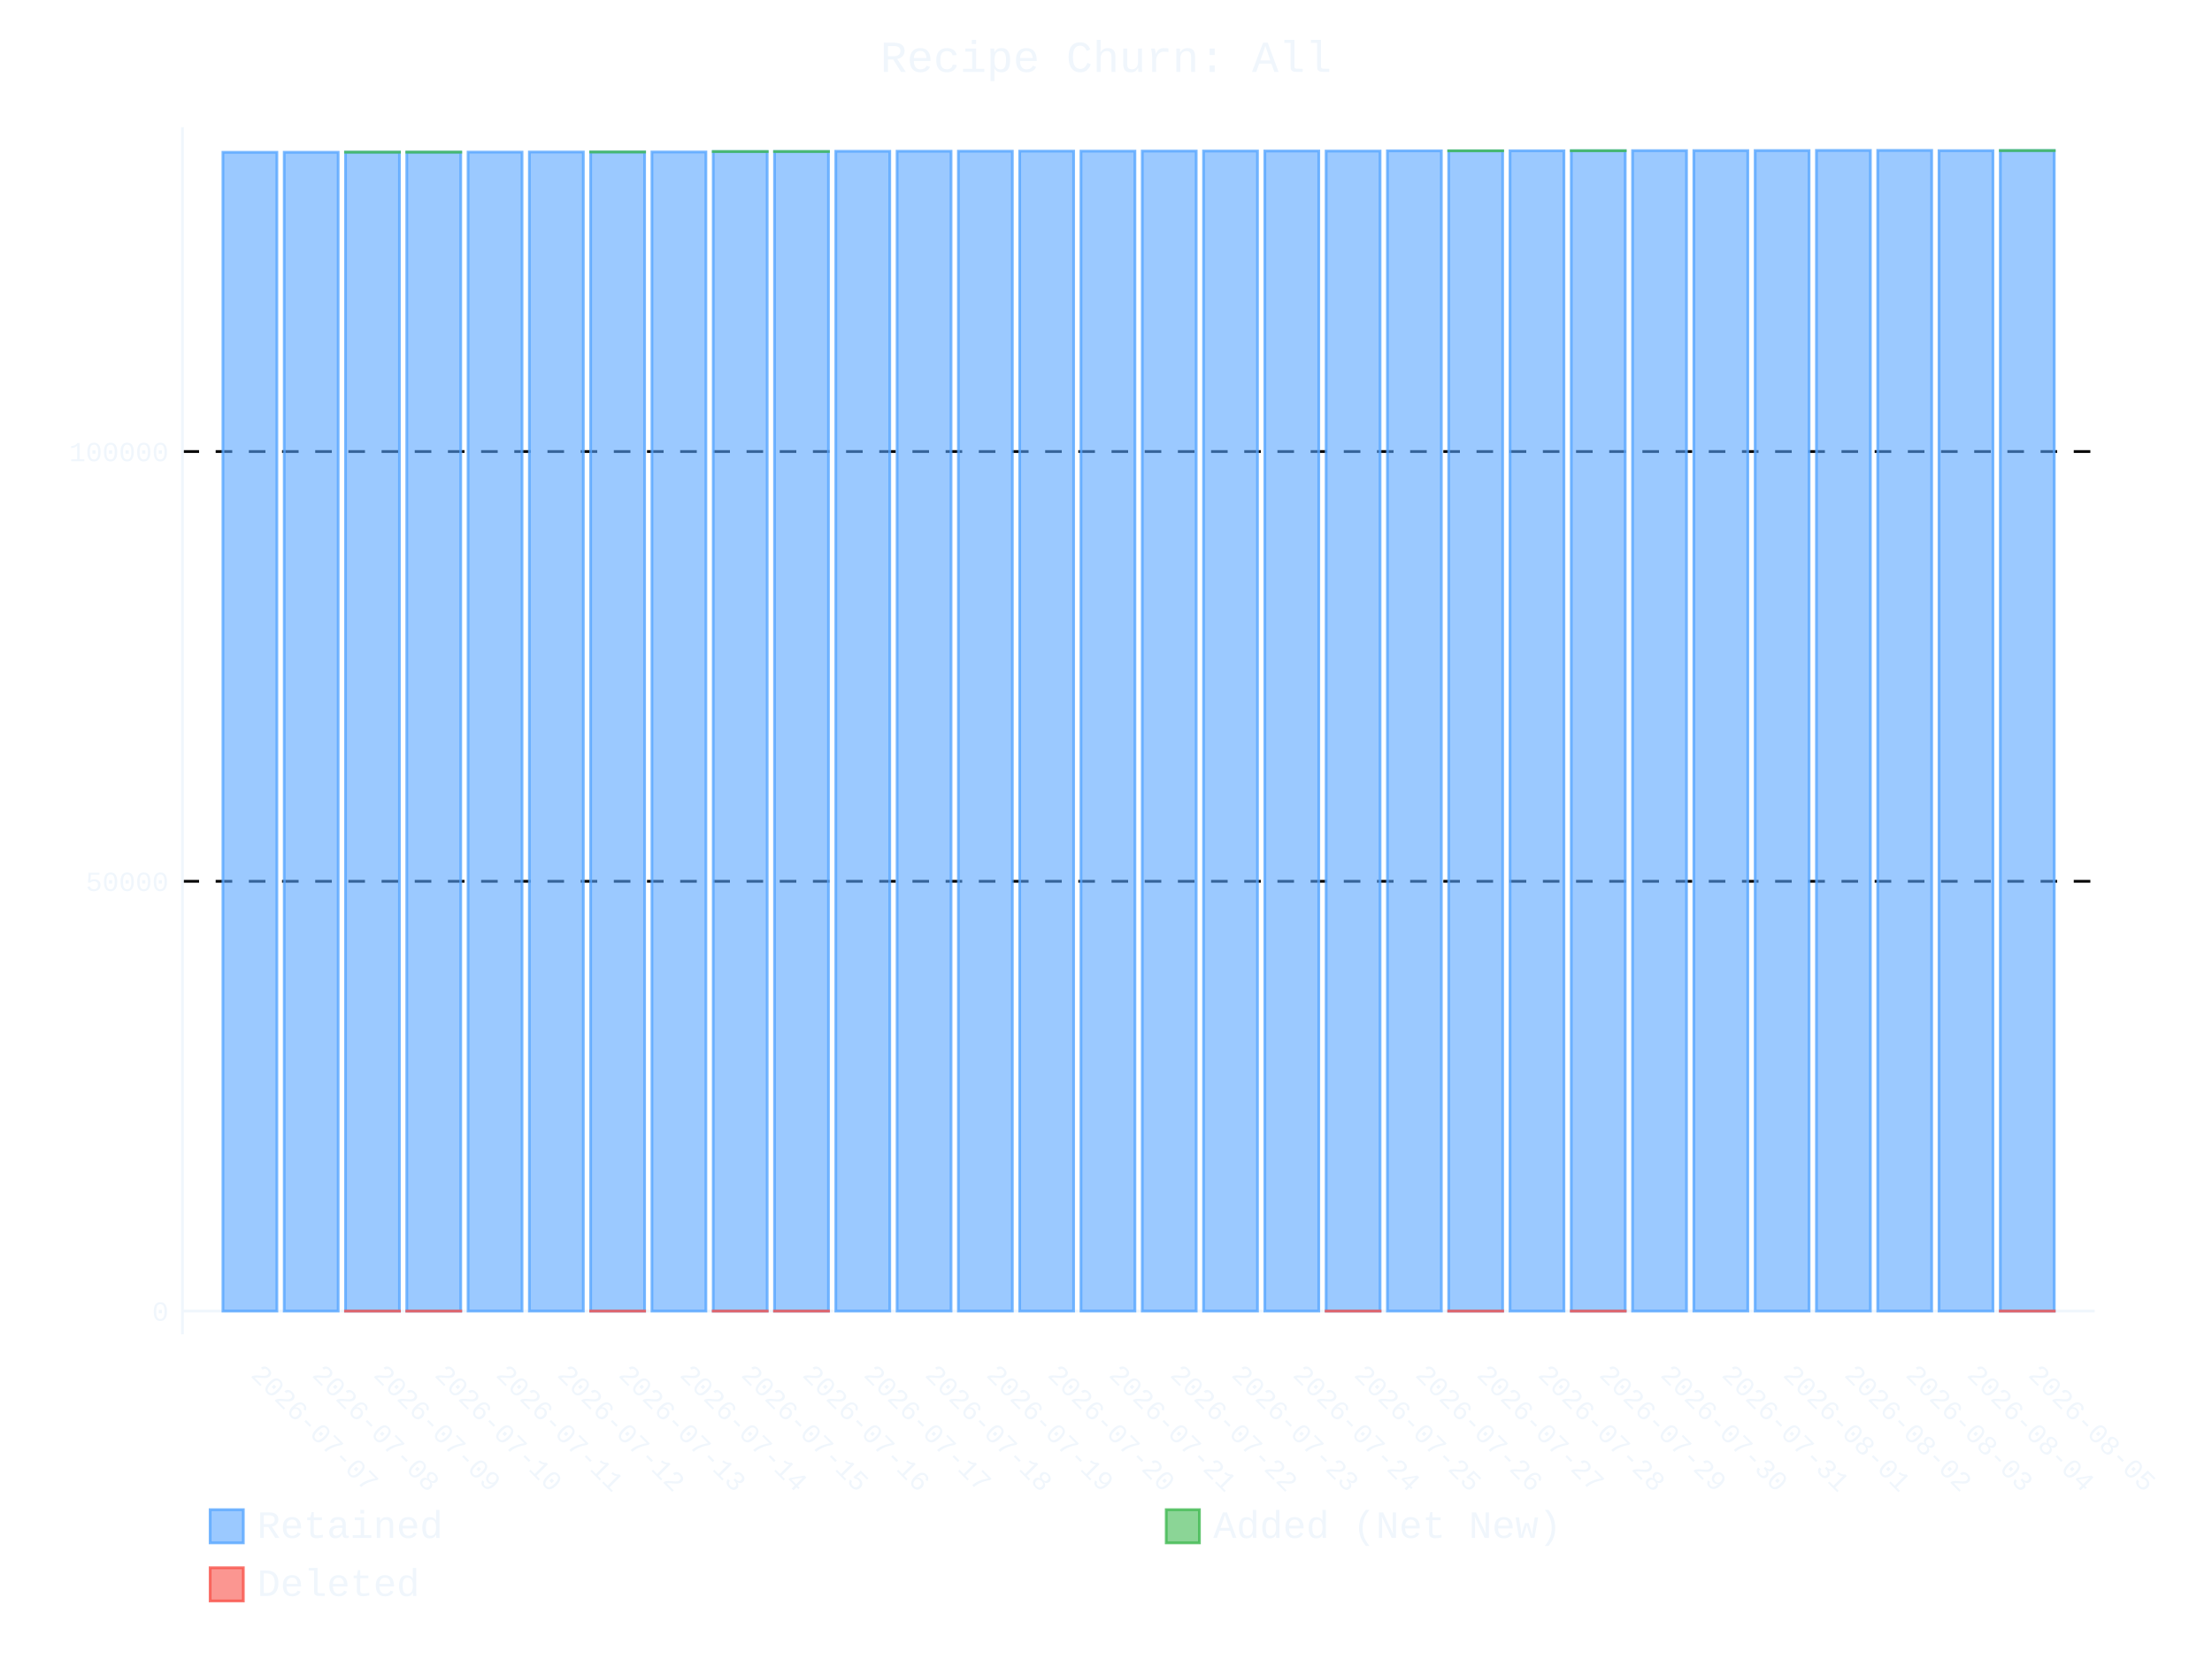
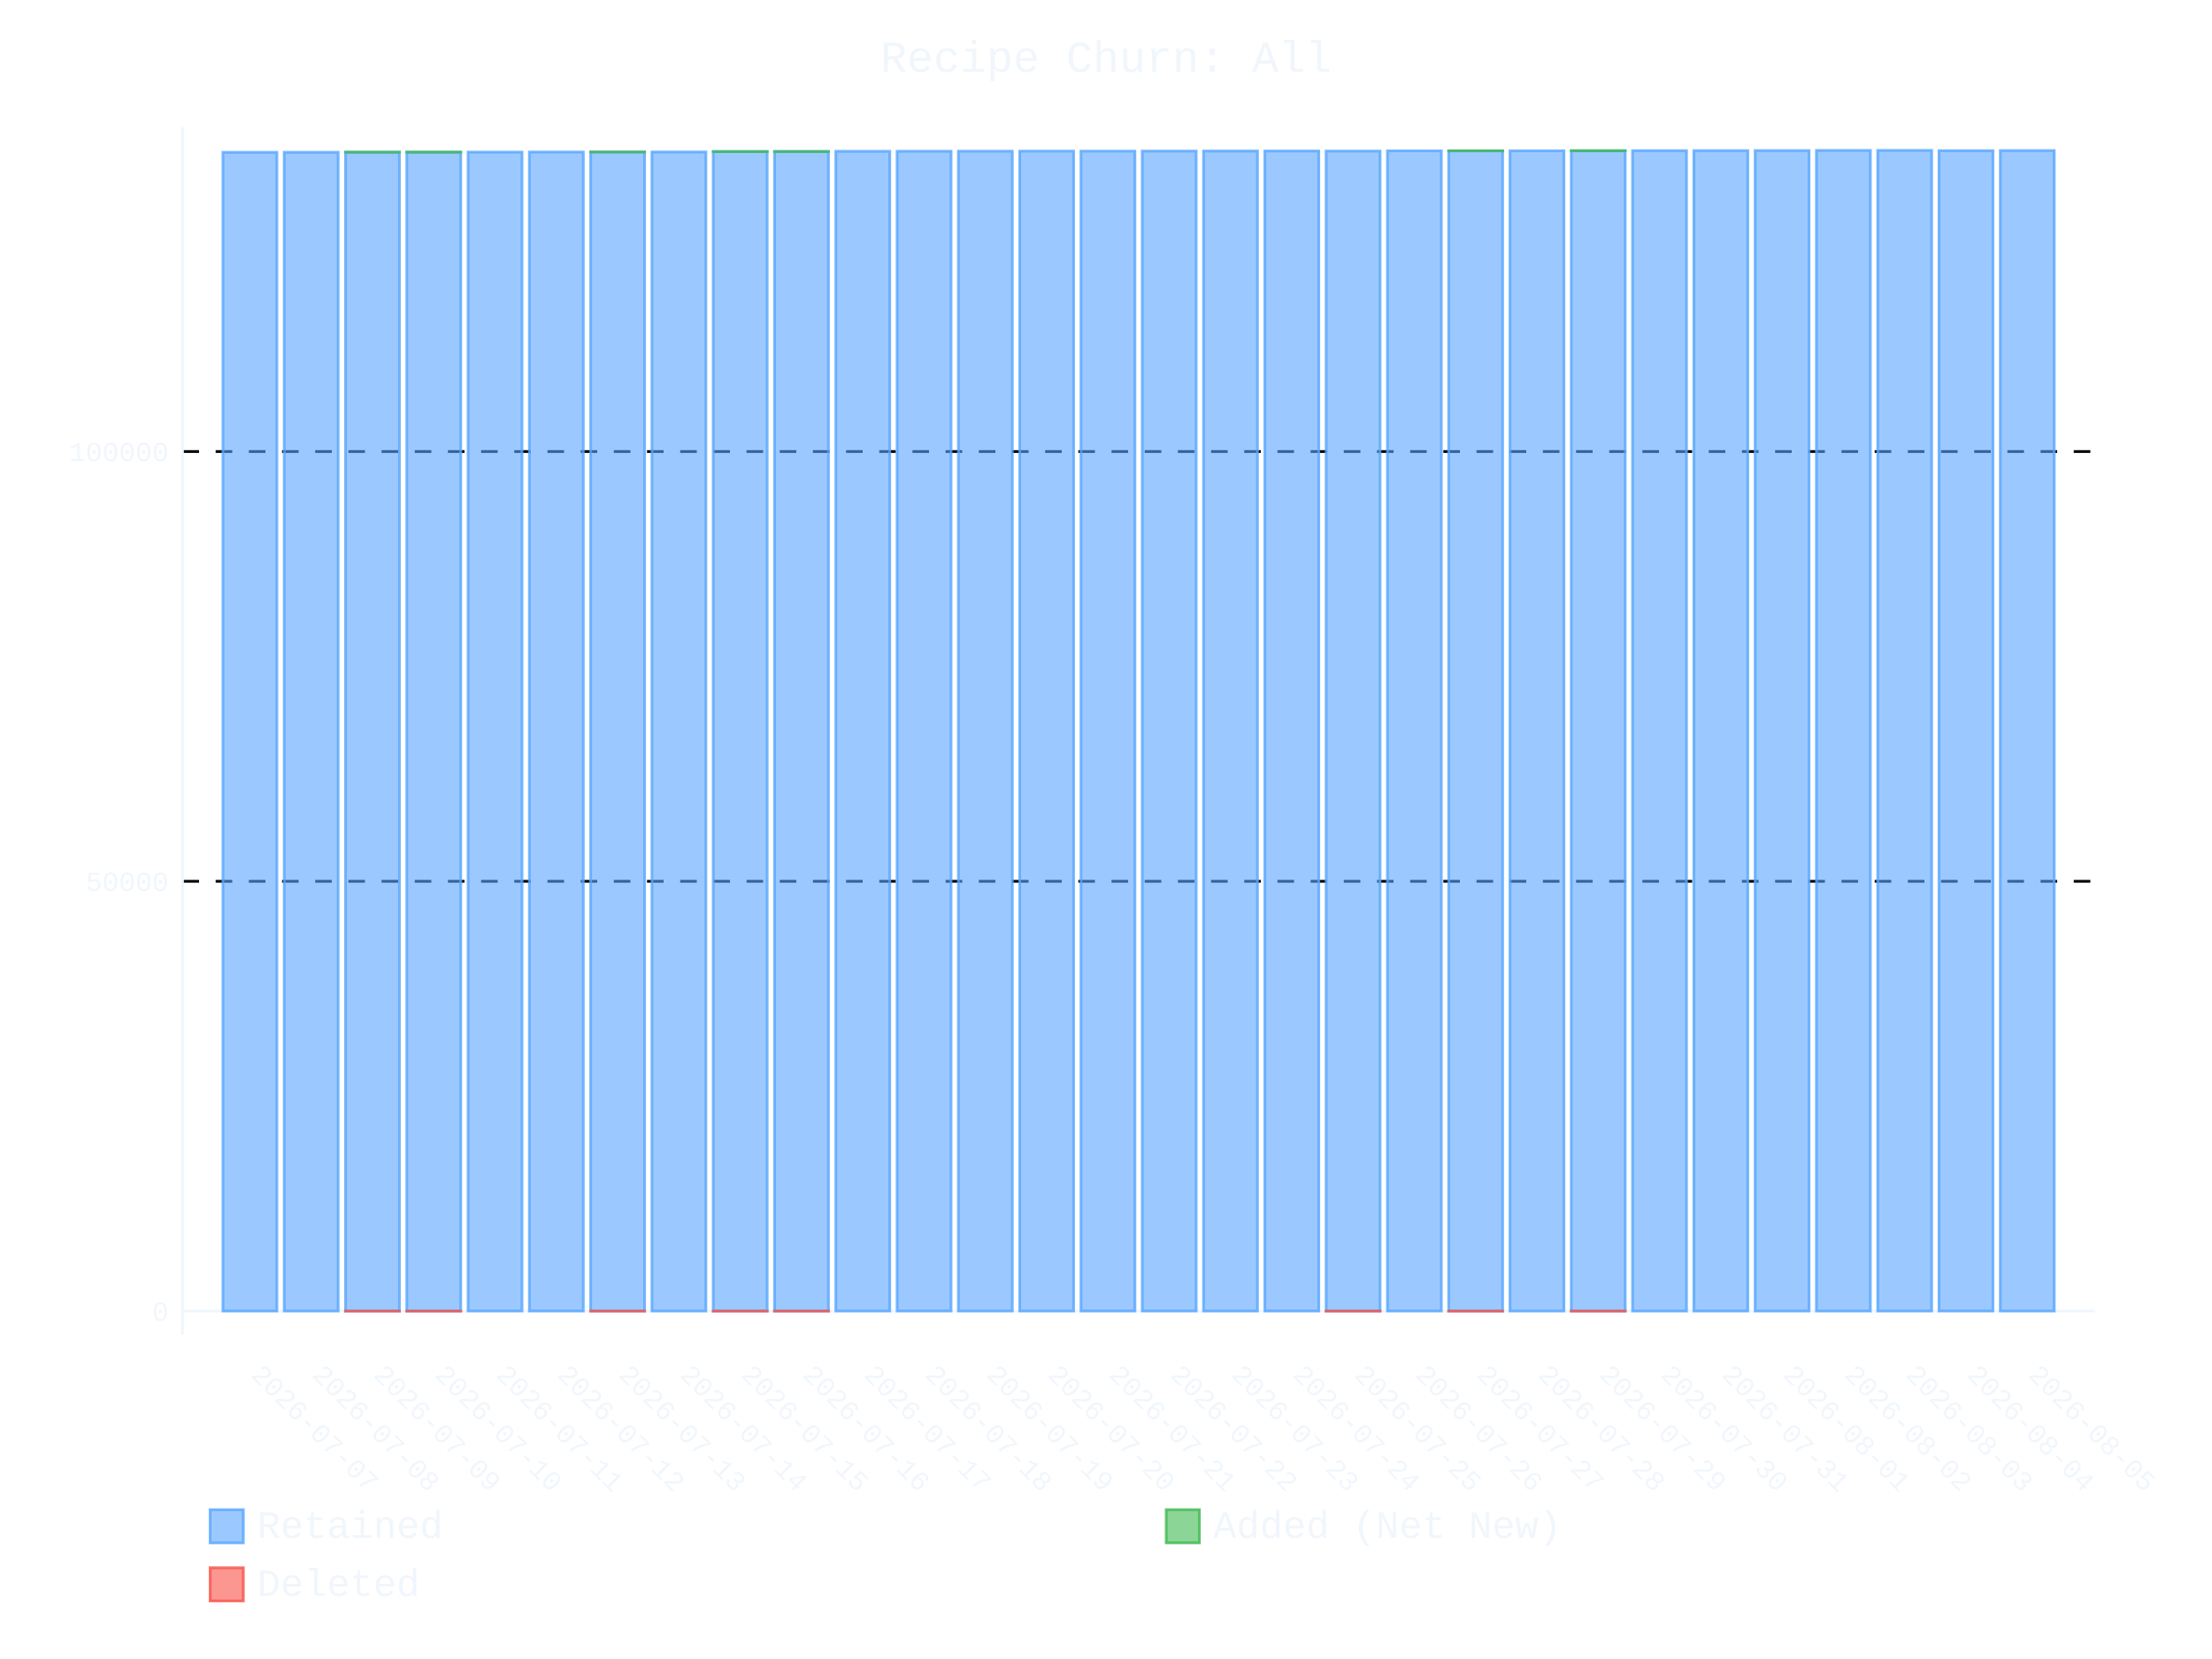
- <svg xmlns="http://www.w3.org/2000/svg" id="chart-01f99600-89f7-4f5e-9bc4-6341ae2c6683" class="pygal-chart" viewBox="0 0 800 600">
+ <svg xmlns="http://www.w3.org/2000/svg" id="chart-a973ede6-108b-4bd0-ab20-8526cea257d1" class="pygal-chart" viewBox="0 0 800 600">
  <defs>
-     <style type="text/css">#chart-01f99600-89f7-4f5e-9bc4-6341ae2c6683{-webkit-user-select:none;-webkit-font-smoothing:antialiased;font-family:Consolas,"Liberation Mono",Menlo,Courier,monospace}#chart-01f99600-89f7-4f5e-9bc4-6341ae2c6683 .title{font-family:Consolas,"Liberation Mono",Menlo,Courier,monospace;font-size:16px}#chart-01f99600-89f7-4f5e-9bc4-6341ae2c6683 .legends .legend text{font-family:Consolas,"Liberation Mono",Menlo,Courier,monospace;font-size:14px}#chart-01f99600-89f7-4f5e-9bc4-6341ae2c6683 .axis text{font-family:Consolas,"Liberation Mono",Menlo,Courier,monospace;font-size:10px}#chart-01f99600-89f7-4f5e-9bc4-6341ae2c6683 .axis text.major{font-family:Consolas,"Liberation Mono",Menlo,Courier,monospace;font-size:10px}#chart-01f99600-89f7-4f5e-9bc4-6341ae2c6683 .text-overlay text.value{font-family:Consolas,"Liberation Mono",Menlo,Courier,monospace;font-size:16px}#chart-01f99600-89f7-4f5e-9bc4-6341ae2c6683 .text-overlay text.label{font-family:Consolas,"Liberation Mono",Menlo,Courier,monospace;font-size:10px}#chart-01f99600-89f7-4f5e-9bc4-6341ae2c6683 .tooltip{font-family:Consolas,"Liberation Mono",Menlo,Courier,monospace;font-size:14px}#chart-01f99600-89f7-4f5e-9bc4-6341ae2c6683 text.no_data{font-family:Consolas,"Liberation Mono",Menlo,Courier,monospace;font-size:64px}
- #chart-01f99600-89f7-4f5e-9bc4-6341ae2c6683{background-color:transparent}#chart-01f99600-89f7-4f5e-9bc4-6341ae2c6683 path,#chart-01f99600-89f7-4f5e-9bc4-6341ae2c6683 line,#chart-01f99600-89f7-4f5e-9bc4-6341ae2c6683 rect,#chart-01f99600-89f7-4f5e-9bc4-6341ae2c6683 circle{-webkit-transition:400ms ease-in;-moz-transition:400ms ease-in;transition:400ms ease-in}#chart-01f99600-89f7-4f5e-9bc4-6341ae2c6683 .graph &gt; .background{fill:transparent}#chart-01f99600-89f7-4f5e-9bc4-6341ae2c6683 .plot &gt; .background{fill:transparent}#chart-01f99600-89f7-4f5e-9bc4-6341ae2c6683 .graph{fill:#f0f6fc}#chart-01f99600-89f7-4f5e-9bc4-6341ae2c6683 text.no_data{fill:#f0f6fc}#chart-01f99600-89f7-4f5e-9bc4-6341ae2c6683 .title{fill:#f0f6fc}#chart-01f99600-89f7-4f5e-9bc4-6341ae2c6683 .legends .legend text{fill:#f0f6fc}#chart-01f99600-89f7-4f5e-9bc4-6341ae2c6683 .legends .legend:hover text{fill:#f0f6fc}#chart-01f99600-89f7-4f5e-9bc4-6341ae2c6683 .axis .line{stroke:#f0f6fc}#chart-01f99600-89f7-4f5e-9bc4-6341ae2c6683 .axis .guide.line{stroke:#9198a1}#chart-01f99600-89f7-4f5e-9bc4-6341ae2c6683 .axis .major.line{stroke:#f0f6fc}#chart-01f99600-89f7-4f5e-9bc4-6341ae2c6683 .axis text.major{fill:#f0f6fc}#chart-01f99600-89f7-4f5e-9bc4-6341ae2c6683 .axis.y .guides:hover .guide.line,#chart-01f99600-89f7-4f5e-9bc4-6341ae2c6683 .line-graph .axis.x .guides:hover .guide.line,#chart-01f99600-89f7-4f5e-9bc4-6341ae2c6683 .stackedline-graph .axis.x .guides:hover .guide.line,#chart-01f99600-89f7-4f5e-9bc4-6341ae2c6683 .xy-graph .axis.x .guides:hover .guide.line{stroke:#f0f6fc}#chart-01f99600-89f7-4f5e-9bc4-6341ae2c6683 .axis .guides:hover text{fill:#f0f6fc}#chart-01f99600-89f7-4f5e-9bc4-6341ae2c6683 .reactive{fill-opacity:.6;stroke-opacity:.8;stroke-width:1}#chart-01f99600-89f7-4f5e-9bc4-6341ae2c6683 .ci{stroke:#f0f6fc}#chart-01f99600-89f7-4f5e-9bc4-6341ae2c6683 .reactive.active,#chart-01f99600-89f7-4f5e-9bc4-6341ae2c6683 .active .reactive{fill-opacity:.9;stroke-opacity:.9;stroke-width:4}#chart-01f99600-89f7-4f5e-9bc4-6341ae2c6683 .ci .reactive.active{stroke-width:1.5}#chart-01f99600-89f7-4f5e-9bc4-6341ae2c6683 .series text{fill:#f0f6fc}#chart-01f99600-89f7-4f5e-9bc4-6341ae2c6683 .tooltip rect{fill:transparent;stroke:#f0f6fc;-webkit-transition:opacity 400ms ease-in;-moz-transition:opacity 400ms ease-in;transition:opacity 400ms ease-in}#chart-01f99600-89f7-4f5e-9bc4-6341ae2c6683 .tooltip .label{fill:#f0f6fc}#chart-01f99600-89f7-4f5e-9bc4-6341ae2c6683 .tooltip .label{fill:#f0f6fc}#chart-01f99600-89f7-4f5e-9bc4-6341ae2c6683 .tooltip .legend{font-size:.8em;fill:#9198a1}#chart-01f99600-89f7-4f5e-9bc4-6341ae2c6683 .tooltip .x_label{font-size:.6em;fill:#f0f6fc}#chart-01f99600-89f7-4f5e-9bc4-6341ae2c6683 .tooltip .xlink{font-size:.5em;text-decoration:underline}#chart-01f99600-89f7-4f5e-9bc4-6341ae2c6683 .tooltip .value{font-size:1.5em}#chart-01f99600-89f7-4f5e-9bc4-6341ae2c6683 .bound{font-size:.5em}#chart-01f99600-89f7-4f5e-9bc4-6341ae2c6683 .max-value{font-size:.75em;fill:#9198a1}#chart-01f99600-89f7-4f5e-9bc4-6341ae2c6683 .map-element{fill:transparent;stroke:#9198a1 !important}#chart-01f99600-89f7-4f5e-9bc4-6341ae2c6683 .map-element .reactive{fill-opacity:inherit;stroke-opacity:inherit}#chart-01f99600-89f7-4f5e-9bc4-6341ae2c6683 .color-0,#chart-01f99600-89f7-4f5e-9bc4-6341ae2c6683 .color-0 a:visited{stroke:#58a6ff;fill:#58a6ff}#chart-01f99600-89f7-4f5e-9bc4-6341ae2c6683 .color-1,#chart-01f99600-89f7-4f5e-9bc4-6341ae2c6683 .color-1 a:visited{stroke:#3fb950;fill:#3fb950}#chart-01f99600-89f7-4f5e-9bc4-6341ae2c6683 .color-2,#chart-01f99600-89f7-4f5e-9bc4-6341ae2c6683 .color-2 a:visited{stroke:#f85149;fill:#f85149}#chart-01f99600-89f7-4f5e-9bc4-6341ae2c6683 .text-overlay .color-0 text{fill:black}#chart-01f99600-89f7-4f5e-9bc4-6341ae2c6683 .text-overlay .color-1 text{fill:black}#chart-01f99600-89f7-4f5e-9bc4-6341ae2c6683 .text-overlay .color-2 text{fill:black}
- #chart-01f99600-89f7-4f5e-9bc4-6341ae2c6683 text.no_data{text-anchor:middle}#chart-01f99600-89f7-4f5e-9bc4-6341ae2c6683 .guide.line{fill:none}#chart-01f99600-89f7-4f5e-9bc4-6341ae2c6683 .centered{text-anchor:middle}#chart-01f99600-89f7-4f5e-9bc4-6341ae2c6683 .title{text-anchor:middle}#chart-01f99600-89f7-4f5e-9bc4-6341ae2c6683 .legends .legend text{fill-opacity:1}#chart-01f99600-89f7-4f5e-9bc4-6341ae2c6683 .axis.x text{text-anchor:middle}#chart-01f99600-89f7-4f5e-9bc4-6341ae2c6683 .axis.x:not(.web) text[transform]{text-anchor:start}#chart-01f99600-89f7-4f5e-9bc4-6341ae2c6683 .axis.x:not(.web) text[transform].backwards{text-anchor:end}#chart-01f99600-89f7-4f5e-9bc4-6341ae2c6683 .axis.y text{text-anchor:end}#chart-01f99600-89f7-4f5e-9bc4-6341ae2c6683 .axis.y text[transform].backwards{text-anchor:start}#chart-01f99600-89f7-4f5e-9bc4-6341ae2c6683 .axis.y2 text{text-anchor:start}#chart-01f99600-89f7-4f5e-9bc4-6341ae2c6683 .axis.y2 text[transform].backwards{text-anchor:end}#chart-01f99600-89f7-4f5e-9bc4-6341ae2c6683 .axis .guide.line{stroke-dasharray:4,4;stroke:black}#chart-01f99600-89f7-4f5e-9bc4-6341ae2c6683 .axis .major.guide.line{stroke-dasharray:6,6;stroke:black}#chart-01f99600-89f7-4f5e-9bc4-6341ae2c6683 .horizontal .axis.y .guide.line,#chart-01f99600-89f7-4f5e-9bc4-6341ae2c6683 .horizontal .axis.y2 .guide.line,#chart-01f99600-89f7-4f5e-9bc4-6341ae2c6683 .vertical .axis.x .guide.line{opacity:0}#chart-01f99600-89f7-4f5e-9bc4-6341ae2c6683 .horizontal .axis.always_show .guide.line,#chart-01f99600-89f7-4f5e-9bc4-6341ae2c6683 .vertical .axis.always_show .guide.line{opacity:1 !important}#chart-01f99600-89f7-4f5e-9bc4-6341ae2c6683 .axis.y .guides:hover .guide.line,#chart-01f99600-89f7-4f5e-9bc4-6341ae2c6683 .axis.y2 .guides:hover .guide.line,#chart-01f99600-89f7-4f5e-9bc4-6341ae2c6683 .axis.x .guides:hover .guide.line{opacity:1}#chart-01f99600-89f7-4f5e-9bc4-6341ae2c6683 .axis .guides:hover text{opacity:1}#chart-01f99600-89f7-4f5e-9bc4-6341ae2c6683 .nofill{fill:none}#chart-01f99600-89f7-4f5e-9bc4-6341ae2c6683 .subtle-fill{fill-opacity:.2}#chart-01f99600-89f7-4f5e-9bc4-6341ae2c6683 .dot{stroke-width:1px;fill-opacity:1;stroke-opacity:1}#chart-01f99600-89f7-4f5e-9bc4-6341ae2c6683 .dot.active{stroke-width:5px}#chart-01f99600-89f7-4f5e-9bc4-6341ae2c6683 .dot.negative{fill:transparent}#chart-01f99600-89f7-4f5e-9bc4-6341ae2c6683 text,#chart-01f99600-89f7-4f5e-9bc4-6341ae2c6683 tspan{stroke:none !important}#chart-01f99600-89f7-4f5e-9bc4-6341ae2c6683 .series text.active{opacity:1}#chart-01f99600-89f7-4f5e-9bc4-6341ae2c6683 .tooltip rect{fill-opacity:.95;stroke-width:.5}#chart-01f99600-89f7-4f5e-9bc4-6341ae2c6683 .tooltip text{fill-opacity:1}#chart-01f99600-89f7-4f5e-9bc4-6341ae2c6683 .showable{visibility:hidden}#chart-01f99600-89f7-4f5e-9bc4-6341ae2c6683 .showable.shown{visibility:visible}#chart-01f99600-89f7-4f5e-9bc4-6341ae2c6683 .gauge-background{fill:rgba(229,229,229,1);stroke:none}#chart-01f99600-89f7-4f5e-9bc4-6341ae2c6683 .bg-lines{stroke:transparent;stroke-width:2px}</style>
+     <style type="text/css">#chart-a973ede6-108b-4bd0-ab20-8526cea257d1{-webkit-user-select:none;-webkit-font-smoothing:antialiased;font-family:Consolas,"Liberation Mono",Menlo,Courier,monospace}#chart-a973ede6-108b-4bd0-ab20-8526cea257d1 .title{font-family:Consolas,"Liberation Mono",Menlo,Courier,monospace;font-size:16px}#chart-a973ede6-108b-4bd0-ab20-8526cea257d1 .legends .legend text{font-family:Consolas,"Liberation Mono",Menlo,Courier,monospace;font-size:14px}#chart-a973ede6-108b-4bd0-ab20-8526cea257d1 .axis text{font-family:Consolas,"Liberation Mono",Menlo,Courier,monospace;font-size:10px}#chart-a973ede6-108b-4bd0-ab20-8526cea257d1 .axis text.major{font-family:Consolas,"Liberation Mono",Menlo,Courier,monospace;font-size:10px}#chart-a973ede6-108b-4bd0-ab20-8526cea257d1 .text-overlay text.value{font-family:Consolas,"Liberation Mono",Menlo,Courier,monospace;font-size:16px}#chart-a973ede6-108b-4bd0-ab20-8526cea257d1 .text-overlay text.label{font-family:Consolas,"Liberation Mono",Menlo,Courier,monospace;font-size:10px}#chart-a973ede6-108b-4bd0-ab20-8526cea257d1 .tooltip{font-family:Consolas,"Liberation Mono",Menlo,Courier,monospace;font-size:14px}#chart-a973ede6-108b-4bd0-ab20-8526cea257d1 text.no_data{font-family:Consolas,"Liberation Mono",Menlo,Courier,monospace;font-size:64px}
+ #chart-a973ede6-108b-4bd0-ab20-8526cea257d1{background-color:transparent}#chart-a973ede6-108b-4bd0-ab20-8526cea257d1 path,#chart-a973ede6-108b-4bd0-ab20-8526cea257d1 line,#chart-a973ede6-108b-4bd0-ab20-8526cea257d1 rect,#chart-a973ede6-108b-4bd0-ab20-8526cea257d1 circle{-webkit-transition:400ms ease-in;-moz-transition:400ms ease-in;transition:400ms ease-in}#chart-a973ede6-108b-4bd0-ab20-8526cea257d1 .graph &gt; .background{fill:transparent}#chart-a973ede6-108b-4bd0-ab20-8526cea257d1 .plot &gt; .background{fill:transparent}#chart-a973ede6-108b-4bd0-ab20-8526cea257d1 .graph{fill:#f0f6fc}#chart-a973ede6-108b-4bd0-ab20-8526cea257d1 text.no_data{fill:#f0f6fc}#chart-a973ede6-108b-4bd0-ab20-8526cea257d1 .title{fill:#f0f6fc}#chart-a973ede6-108b-4bd0-ab20-8526cea257d1 .legends .legend text{fill:#f0f6fc}#chart-a973ede6-108b-4bd0-ab20-8526cea257d1 .legends .legend:hover text{fill:#f0f6fc}#chart-a973ede6-108b-4bd0-ab20-8526cea257d1 .axis .line{stroke:#f0f6fc}#chart-a973ede6-108b-4bd0-ab20-8526cea257d1 .axis .guide.line{stroke:#9198a1}#chart-a973ede6-108b-4bd0-ab20-8526cea257d1 .axis .major.line{stroke:#f0f6fc}#chart-a973ede6-108b-4bd0-ab20-8526cea257d1 .axis text.major{fill:#f0f6fc}#chart-a973ede6-108b-4bd0-ab20-8526cea257d1 .axis.y .guides:hover .guide.line,#chart-a973ede6-108b-4bd0-ab20-8526cea257d1 .line-graph .axis.x .guides:hover .guide.line,#chart-a973ede6-108b-4bd0-ab20-8526cea257d1 .stackedline-graph .axis.x .guides:hover .guide.line,#chart-a973ede6-108b-4bd0-ab20-8526cea257d1 .xy-graph .axis.x .guides:hover .guide.line{stroke:#f0f6fc}#chart-a973ede6-108b-4bd0-ab20-8526cea257d1 .axis .guides:hover text{fill:#f0f6fc}#chart-a973ede6-108b-4bd0-ab20-8526cea257d1 .reactive{fill-opacity:.6;stroke-opacity:.8;stroke-width:1}#chart-a973ede6-108b-4bd0-ab20-8526cea257d1 .ci{stroke:#f0f6fc}#chart-a973ede6-108b-4bd0-ab20-8526cea257d1 .reactive.active,#chart-a973ede6-108b-4bd0-ab20-8526cea257d1 .active .reactive{fill-opacity:.9;stroke-opacity:.9;stroke-width:4}#chart-a973ede6-108b-4bd0-ab20-8526cea257d1 .ci .reactive.active{stroke-width:1.5}#chart-a973ede6-108b-4bd0-ab20-8526cea257d1 .series text{fill:#f0f6fc}#chart-a973ede6-108b-4bd0-ab20-8526cea257d1 .tooltip rect{fill:transparent;stroke:#f0f6fc;-webkit-transition:opacity 400ms ease-in;-moz-transition:opacity 400ms ease-in;transition:opacity 400ms ease-in}#chart-a973ede6-108b-4bd0-ab20-8526cea257d1 .tooltip .label{fill:#f0f6fc}#chart-a973ede6-108b-4bd0-ab20-8526cea257d1 .tooltip .label{fill:#f0f6fc}#chart-a973ede6-108b-4bd0-ab20-8526cea257d1 .tooltip .legend{font-size:.8em;fill:#9198a1}#chart-a973ede6-108b-4bd0-ab20-8526cea257d1 .tooltip .x_label{font-size:.6em;fill:#f0f6fc}#chart-a973ede6-108b-4bd0-ab20-8526cea257d1 .tooltip .xlink{font-size:.5em;text-decoration:underline}#chart-a973ede6-108b-4bd0-ab20-8526cea257d1 .tooltip .value{font-size:1.5em}#chart-a973ede6-108b-4bd0-ab20-8526cea257d1 .bound{font-size:.5em}#chart-a973ede6-108b-4bd0-ab20-8526cea257d1 .max-value{font-size:.75em;fill:#9198a1}#chart-a973ede6-108b-4bd0-ab20-8526cea257d1 .map-element{fill:transparent;stroke:#9198a1 !important}#chart-a973ede6-108b-4bd0-ab20-8526cea257d1 .map-element .reactive{fill-opacity:inherit;stroke-opacity:inherit}#chart-a973ede6-108b-4bd0-ab20-8526cea257d1 .color-0,#chart-a973ede6-108b-4bd0-ab20-8526cea257d1 .color-0 a:visited{stroke:#58a6ff;fill:#58a6ff}#chart-a973ede6-108b-4bd0-ab20-8526cea257d1 .color-1,#chart-a973ede6-108b-4bd0-ab20-8526cea257d1 .color-1 a:visited{stroke:#3fb950;fill:#3fb950}#chart-a973ede6-108b-4bd0-ab20-8526cea257d1 .color-2,#chart-a973ede6-108b-4bd0-ab20-8526cea257d1 .color-2 a:visited{stroke:#f85149;fill:#f85149}#chart-a973ede6-108b-4bd0-ab20-8526cea257d1 .text-overlay .color-0 text{fill:black}#chart-a973ede6-108b-4bd0-ab20-8526cea257d1 .text-overlay .color-1 text{fill:black}#chart-a973ede6-108b-4bd0-ab20-8526cea257d1 .text-overlay .color-2 text{fill:black}
+ #chart-a973ede6-108b-4bd0-ab20-8526cea257d1 text.no_data{text-anchor:middle}#chart-a973ede6-108b-4bd0-ab20-8526cea257d1 .guide.line{fill:none}#chart-a973ede6-108b-4bd0-ab20-8526cea257d1 .centered{text-anchor:middle}#chart-a973ede6-108b-4bd0-ab20-8526cea257d1 .title{text-anchor:middle}#chart-a973ede6-108b-4bd0-ab20-8526cea257d1 .legends .legend text{fill-opacity:1}#chart-a973ede6-108b-4bd0-ab20-8526cea257d1 .axis.x text{text-anchor:middle}#chart-a973ede6-108b-4bd0-ab20-8526cea257d1 .axis.x:not(.web) text[transform]{text-anchor:start}#chart-a973ede6-108b-4bd0-ab20-8526cea257d1 .axis.x:not(.web) text[transform].backwards{text-anchor:end}#chart-a973ede6-108b-4bd0-ab20-8526cea257d1 .axis.y text{text-anchor:end}#chart-a973ede6-108b-4bd0-ab20-8526cea257d1 .axis.y text[transform].backwards{text-anchor:start}#chart-a973ede6-108b-4bd0-ab20-8526cea257d1 .axis.y2 text{text-anchor:start}#chart-a973ede6-108b-4bd0-ab20-8526cea257d1 .axis.y2 text[transform].backwards{text-anchor:end}#chart-a973ede6-108b-4bd0-ab20-8526cea257d1 .axis .guide.line{stroke-dasharray:4,4;stroke:black}#chart-a973ede6-108b-4bd0-ab20-8526cea257d1 .axis .major.guide.line{stroke-dasharray:6,6;stroke:black}#chart-a973ede6-108b-4bd0-ab20-8526cea257d1 .horizontal .axis.y .guide.line,#chart-a973ede6-108b-4bd0-ab20-8526cea257d1 .horizontal .axis.y2 .guide.line,#chart-a973ede6-108b-4bd0-ab20-8526cea257d1 .vertical .axis.x .guide.line{opacity:0}#chart-a973ede6-108b-4bd0-ab20-8526cea257d1 .horizontal .axis.always_show .guide.line,#chart-a973ede6-108b-4bd0-ab20-8526cea257d1 .vertical .axis.always_show .guide.line{opacity:1 !important}#chart-a973ede6-108b-4bd0-ab20-8526cea257d1 .axis.y .guides:hover .guide.line,#chart-a973ede6-108b-4bd0-ab20-8526cea257d1 .axis.y2 .guides:hover .guide.line,#chart-a973ede6-108b-4bd0-ab20-8526cea257d1 .axis.x .guides:hover .guide.line{opacity:1}#chart-a973ede6-108b-4bd0-ab20-8526cea257d1 .axis .guides:hover text{opacity:1}#chart-a973ede6-108b-4bd0-ab20-8526cea257d1 .nofill{fill:none}#chart-a973ede6-108b-4bd0-ab20-8526cea257d1 .subtle-fill{fill-opacity:.2}#chart-a973ede6-108b-4bd0-ab20-8526cea257d1 .dot{stroke-width:1px;fill-opacity:1;stroke-opacity:1}#chart-a973ede6-108b-4bd0-ab20-8526cea257d1 .dot.active{stroke-width:5px}#chart-a973ede6-108b-4bd0-ab20-8526cea257d1 .dot.negative{fill:transparent}#chart-a973ede6-108b-4bd0-ab20-8526cea257d1 text,#chart-a973ede6-108b-4bd0-ab20-8526cea257d1 tspan{stroke:none !important}#chart-a973ede6-108b-4bd0-ab20-8526cea257d1 .series text.active{opacity:1}#chart-a973ede6-108b-4bd0-ab20-8526cea257d1 .tooltip rect{fill-opacity:.95;stroke-width:.5}#chart-a973ede6-108b-4bd0-ab20-8526cea257d1 .tooltip text{fill-opacity:1}#chart-a973ede6-108b-4bd0-ab20-8526cea257d1 .showable{visibility:hidden}#chart-a973ede6-108b-4bd0-ab20-8526cea257d1 .showable.shown{visibility:visible}#chart-a973ede6-108b-4bd0-ab20-8526cea257d1 .gauge-background{fill:rgba(229,229,229,1);stroke:none}#chart-a973ede6-108b-4bd0-ab20-8526cea257d1 .bg-lines{stroke:transparent;stroke-width:2px}</style>
  </defs>
  <g class="graph stackedbar-graph vertical">
    <rect x="0" y="0" width="800" height="600" class="background" />
    <g transform="translate(66, 46)" class="plot">
      <rect x="0" y="0" width="691.574" height="436.574" class="background" />
      <g class="axis y always_show">
        <g class="guides">
          <path d="M0 428.166 h691.574" class="axis major line" />
          <text x="-5" y="431.666" class="major">0</text>
        </g>
        <g class="guides">
          <path d="M0 272.734 h691.574" class="major guide line" />
          <text x="-5" y="276.234" class="major">50000</text>
        </g>
        <g class="guides">
          <path d="M0 117.303 h691.574" class="major guide line" />
          <text x="-5" y="120.803" class="major">100000</text>
        </g>
      </g>
      <g class="axis x">
        <path d="M0 0 v436.574" class="line" />
        <g class="guides">
          <path d="M24.382 0 v436.574" class="guide line" />
          <text x="24.382" y="451.574" class="" transform="rotate(45 24.3824 451.5736)">2026-07-07</text>
        </g>
        <g class="guides">
          <path d="M46.548 0 v436.574" class="guide line" />
          <text x="46.548" y="451.574" class="" transform="rotate(45 46.54822 451.5736)">2026-07-08</text>
        </g>
        <g class="guides">
          <path d="M68.714 0 v436.574" class="guide line" />
          <text x="68.714" y="451.574" class="" transform="rotate(45 68.71404 451.5736)">2026-07-09</text>
        </g>
        <g class="guides">
          <path d="M90.88 0 v436.574" class="guide line" />
          <text x="90.88" y="451.574" class="" transform="rotate(45 90.87986 451.5736)">2026-07-10</text>
        </g>
        <g class="guides">
          <path d="M113.046 0 v436.574" class="guide line" />
          <text x="113.046" y="451.574" class="" transform="rotate(45 113.0457 451.5736)">2026-07-11</text>
        </g>
        <g class="guides">
          <path d="M135.212 0 v436.574" class="guide line" />
          <text x="135.212" y="451.574" class="" transform="rotate(45 135.2115 451.5736)">2026-07-12</text>
        </g>
        <g class="guides">
          <path d="M157.377 0 v436.574" class="guide line" />
          <text x="157.377" y="451.574" class="" transform="rotate(45 157.3773 451.5736)">2026-07-13</text>
        </g>
        <g class="guides">
          <path d="M179.543 0 v436.574" class="guide line" />
          <text x="179.543" y="451.574" class="" transform="rotate(45 179.5431 451.5736)">2026-07-14</text>
        </g>
        <g class="guides">
          <path d="M201.709 0 v436.574" class="guide line" />
          <text x="201.709" y="451.574" class="" transform="rotate(45 201.709 451.5736)">2026-07-15</text>
        </g>
        <g class="guides">
          <path d="M223.875 0 v436.574" class="guide line" />
          <text x="223.875" y="451.574" class="" transform="rotate(45 223.8748 451.5736)">2026-07-16</text>
        </g>
        <g class="guides">
          <path d="M246.041 0 v436.574" class="guide line" />
          <text x="246.041" y="451.574" class="" transform="rotate(45 246.0406 451.5736)">2026-07-17</text>
        </g>
        <g class="guides">
          <path d="M268.206 0 v436.574" class="guide line" />
          <text x="268.206" y="451.574" class="" transform="rotate(45 268.2064 451.5736)">2026-07-18</text>
        </g>
        <g class="guides">
          <path d="M290.372 0 v436.574" class="guide line" />
          <text x="290.372" y="451.574" class="" transform="rotate(45 290.3722 451.5736)">2026-07-19</text>
        </g>
        <g class="guides">
          <path d="M312.538 0 v436.574" class="guide line" />
          <text x="312.538" y="451.574" class="" transform="rotate(45 312.5381 451.5736)">2026-07-20</text>
        </g>
        <g class="guides">
          <path d="M334.704 0 v436.574" class="guide line" />
          <text x="334.704" y="451.574" class="" transform="rotate(45 334.7039 451.5736)">2026-07-21</text>
        </g>
        <g class="guides">
          <path d="M356.87 0 v436.574" class="guide line" />
          <text x="356.87" y="451.574" class="" transform="rotate(45 356.8697 451.5736)">2026-07-22</text>
        </g>
        <g class="guides">
          <path d="M379.036 0 v436.574" class="guide line" />
          <text x="379.036" y="451.574" class="" transform="rotate(45 379.0355 451.5736)">2026-07-23</text>
        </g>
        <g class="guides">
          <path d="M401.201 0 v436.574" class="guide line" />
          <text x="401.201" y="451.574" class="" transform="rotate(45 401.2013 451.5736)">2026-07-24</text>
        </g>
        <g class="guides">
          <path d="M423.367 0 v436.574" class="guide line" />
          <text x="423.367" y="451.574" class="" transform="rotate(45 423.3672 451.5736)">2026-07-25</text>
        </g>
        <g class="guides">
          <path d="M445.533 0 v436.574" class="guide line" />
          <text x="445.533" y="451.574" class="" transform="rotate(45 445.533 451.5736)">2026-07-26</text>
        </g>
        <g class="guides">
          <path d="M467.699 0 v436.574" class="guide line" />
          <text x="467.699" y="451.574" class="" transform="rotate(45 467.6988 451.5736)">2026-07-27</text>
        </g>
        <g class="guides">
          <path d="M489.865 0 v436.574" class="guide line" />
          <text x="489.865" y="451.574" class="" transform="rotate(45 489.8646 451.5736)">2026-07-28</text>
        </g>
        <g class="guides">
          <path d="M512.03 0 v436.574" class="guide line" />
          <text x="512.03" y="451.574" class="" transform="rotate(45 512.0304 451.5736)">2026-07-29</text>
        </g>
        <g class="guides">
          <path d="M534.196 0 v436.574" class="guide line" />
          <text x="534.196" y="451.574" class="" transform="rotate(45 534.1963 451.5736)">2026-07-30</text>
        </g>
        <g class="guides">
          <path d="M556.362 0 v436.574" class="guide line" />
          <text x="556.362" y="451.574" class="" transform="rotate(45 556.3621 451.5736)">2026-07-31</text>
        </g>
        <g class="guides">
          <path d="M578.528 0 v436.574" class="guide line" />
          <text x="578.528" y="451.574" class="" transform="rotate(45 578.5279 451.5736)">2026-08-01</text>
        </g>
        <g class="guides">
          <path d="M600.694 0 v436.574" class="guide line" />
          <text x="600.694" y="451.574" class="" transform="rotate(45 600.6937 451.5736)">2026-08-02</text>
        </g>
        <g class="guides">
          <path d="M622.86 0 v436.574" class="guide line" />
          <text x="622.86" y="451.574" class="" transform="rotate(45 622.8596 451.5736)">2026-08-03</text>
        </g>
        <g class="guides">
          <path d="M645.025 0 v436.574" class="guide line" />
          <text x="645.025" y="451.574" class="" transform="rotate(45 645.0254 451.5736)">2026-08-04</text>
        </g>
        <g class="guides">
          <path d="M667.191 0 v436.574" class="guide line" />
          <text x="667.191" y="451.574" class="" transform="rotate(45 667.1912 451.5736)">2026-08-05</text>
        </g>
      </g>
      <g class="series serie-0 color-0">
        <g class="bars">
          <g class="bar">
            <rect x="14.629" y="9.089" rx="0" ry="0" width="19.506" height="419.077" class="rect reactive tooltip-trigger" />
          </g>
          <g class="bar">
            <rect x="36.795" y="9.08" rx="0" ry="0" width="19.506" height="419.086" class="rect reactive tooltip-trigger" />
          </g>
          <g class="bar">
            <rect x="58.961" y="9.045" rx="0" ry="0" width="19.506" height="419.12" class="rect reactive tooltip-trigger" />
          </g>
          <g class="bar">
            <rect x="81.127" y="9.039" rx="0" ry="0" width="19.506" height="419.126" class="rect reactive tooltip-trigger" />
          </g>
          <g class="bar">
            <rect x="103.293" y="9.02" rx="0" ry="0" width="19.506" height="419.145" class="rect reactive tooltip-trigger" />
          </g>
          <g class="bar">
            <rect x="125.459" y="8.986" rx="0" ry="0" width="19.506" height="419.179" class="rect reactive tooltip-trigger" />
          </g>
          <g class="bar">
            <rect x="147.624" y="8.983" rx="0" ry="0" width="19.506" height="419.182" class="rect reactive tooltip-trigger" />
          </g>
          <g class="bar">
            <rect x="169.79" y="8.974" rx="0" ry="0" width="19.506" height="419.192" class="rect reactive tooltip-trigger" />
          </g>
          <g class="bar">
            <rect x="191.956" y="8.818" rx="0" ry="0" width="19.506" height="419.347" class="rect reactive tooltip-trigger" />
          </g>
          <g class="bar">
            <rect x="214.122" y="8.806" rx="0" ry="0" width="19.506" height="419.36" class="rect reactive tooltip-trigger" />
          </g>
          <g class="bar">
            <rect x="236.288" y="8.716" rx="0" ry="0" width="19.506" height="419.45" class="rect reactive tooltip-trigger" />
          </g>
          <g class="bar">
            <rect x="258.453" y="8.7" rx="0" ry="0" width="19.506" height="419.465" class="rect reactive tooltip-trigger" />
          </g>
          <g class="bar">
            <rect x="280.619" y="8.685" rx="0" ry="0" width="19.506" height="419.481" class="rect reactive tooltip-trigger" />
          </g>
          <g class="bar">
            <rect x="302.785" y="8.663" rx="0" ry="0" width="19.506" height="419.503" class="rect reactive tooltip-trigger" />
          </g>
          <g class="bar">
            <rect x="324.951" y="8.666" rx="0" ry="0" width="19.506" height="419.499" class="rect reactive tooltip-trigger" />
          </g>
          <g class="bar">
            <rect x="347.117" y="8.638" rx="0" ry="0" width="19.506" height="419.527" class="rect reactive tooltip-trigger" />
          </g>
          <g class="bar">
            <rect x="369.283" y="8.623" rx="0" ry="0" width="19.506" height="419.543" class="rect reactive tooltip-trigger" />
          </g>
          <g class="bar">
            <rect x="391.448" y="8.616" rx="0" ry="0" width="19.506" height="419.549" class="rect reactive tooltip-trigger" />
          </g>
          <g class="bar">
            <rect x="413.614" y="8.641" rx="0" ry="0" width="19.506" height="419.524" class="rect reactive tooltip-trigger" />
          </g>
          <g class="bar">
            <rect x="435.78" y="8.557" rx="0" ry="0" width="19.506" height="419.608" class="rect reactive tooltip-trigger" />
          </g>
          <g class="bar">
            <rect x="457.946" y="8.554" rx="0" ry="0" width="19.506" height="419.611" class="rect reactive tooltip-trigger" />
          </g>
          <g class="bar">
            <rect x="480.112" y="8.539" rx="0" ry="0" width="19.506" height="419.627" class="rect reactive tooltip-trigger" />
          </g>
          <g class="bar">
            <rect x="502.277" y="8.52" rx="0" ry="0" width="19.506" height="419.646" class="rect reactive tooltip-trigger" />
          </g>
          <g class="bar">
            <rect x="524.443" y="8.486" rx="0" ry="0" width="19.506" height="419.68" class="rect reactive tooltip-trigger" />
          </g>
          <g class="bar">
            <rect x="546.609" y="8.476" rx="0" ry="0" width="19.506" height="419.689" class="rect reactive tooltip-trigger" />
          </g>
          <g class="bar">
            <rect x="568.775" y="8.458" rx="0" ry="0" width="19.506" height="419.708" class="rect reactive tooltip-trigger" />
          </g>
          <g class="bar">
            <rect x="590.941" y="8.402" rx="0" ry="0" width="19.506" height="419.764" class="rect reactive tooltip-trigger" />
          </g>
          <g class="bar">
            <rect x="613.107" y="8.396" rx="0" ry="0" width="19.506" height="419.77" class="rect reactive tooltip-trigger" />
          </g>
          <g class="bar">
            <rect x="635.272" y="8.495" rx="0" ry="0" width="19.506" height="419.67" class="rect reactive tooltip-trigger" />
          </g>
          <g class="bar">
-             <rect x="657.438" y="8.47" rx="0" ry="0" width="19.506" height="419.695" class="rect reactive tooltip-trigger" />
+             <rect x="657.438" y="8.458" rx="0" ry="0" width="19.506" height="419.708" class="rect reactive tooltip-trigger" />
          </g>
        </g>
      </g>
      <g class="series serie-1 color-1">
        <g class="bars">
          <g class="bar">
            <rect x="14.629" y="9.089" rx="0" ry="0" width="19.506" height="0.0" class="rect reactive tooltip-trigger" />
          </g>
          <g class="bar">
            <rect x="36.795" y="9.08" rx="0" ry="0" width="19.506" height="0.0" class="rect reactive tooltip-trigger" />
          </g>
          <g class="bar">
            <rect x="58.961" y="9.039" rx="0" ry="0" width="19.506" height="0.006" class="rect reactive tooltip-trigger" />
          </g>
          <g class="bar">
            <rect x="81.127" y="9.03" rx="0" ry="0" width="19.506" height="0.009" class="rect reactive tooltip-trigger" />
          </g>
          <g class="bar">
            <rect x="103.293" y="9.02" rx="0" ry="0" width="19.506" height="0.0" class="rect reactive tooltip-trigger" />
          </g>
          <g class="bar">
            <rect x="125.459" y="8.986" rx="0" ry="0" width="19.506" height="0.0" class="rect reactive tooltip-trigger" />
          </g>
          <g class="bar">
            <rect x="147.624" y="8.98" rx="0" ry="0" width="19.506" height="0.003" class="rect reactive tooltip-trigger" />
          </g>
          <g class="bar">
            <rect x="169.79" y="8.974" rx="0" ry="0" width="19.506" height="0.0" class="rect reactive tooltip-trigger" />
          </g>
          <g class="bar">
            <rect x="191.956" y="8.812" rx="0" ry="0" width="19.506" height="0.006" class="rect reactive tooltip-trigger" />
          </g>
          <g class="bar">
            <rect x="214.122" y="8.803" rx="0" ry="0" width="19.506" height="0.003" class="rect reactive tooltip-trigger" />
          </g>
          <g class="bar">
            <rect x="236.288" y="8.716" rx="0" ry="0" width="19.506" height="0.0" class="rect reactive tooltip-trigger" />
          </g>
          <g class="bar">
            <rect x="258.453" y="8.7" rx="0" ry="0" width="19.506" height="0.0" class="rect reactive tooltip-trigger" />
          </g>
          <g class="bar">
            <rect x="280.619" y="8.685" rx="0" ry="0" width="19.506" height="0.0" class="rect reactive tooltip-trigger" />
          </g>
          <g class="bar">
            <rect x="302.785" y="8.663" rx="0" ry="0" width="19.506" height="0.0" class="rect reactive tooltip-trigger" />
          </g>
          <g class="bar">
            <rect x="324.951" y="8.666" rx="0" ry="0" width="19.506" height="0.0" class="rect reactive tooltip-trigger" />
          </g>
          <g class="bar">
            <rect x="347.117" y="8.638" rx="0" ry="0" width="19.506" height="0.0" class="rect reactive tooltip-trigger" />
          </g>
          <g class="bar">
            <rect x="369.283" y="8.623" rx="0" ry="0" width="19.506" height="0.0" class="rect reactive tooltip-trigger" />
          </g>
          <g class="bar">
            <rect x="391.448" y="8.616" rx="0" ry="0" width="19.506" height="0.0" class="rect reactive tooltip-trigger" />
          </g>
          <g class="bar">
            <rect x="413.614" y="8.641" rx="0" ry="0" width="19.506" height="0.0" class="rect reactive tooltip-trigger" />
          </g>
          <g class="bar">
            <rect x="435.78" y="8.557" rx="0" ry="0" width="19.506" height="0.0" class="rect reactive tooltip-trigger" />
          </g>
          <g class="bar">
            <rect x="457.946" y="8.545" rx="0" ry="0" width="19.506" height="0.009" class="rect reactive tooltip-trigger" />
          </g>
          <g class="bar">
            <rect x="480.112" y="8.539" rx="0" ry="0" width="19.506" height="0.0" class="rect reactive tooltip-trigger" />
          </g>
          <g class="bar">
            <rect x="502.277" y="8.508" rx="0" ry="0" width="19.506" height="0.012" class="rect reactive tooltip-trigger" />
          </g>
          <g class="bar">
            <rect x="524.443" y="8.486" rx="0" ry="0" width="19.506" height="0.0" class="rect reactive tooltip-trigger" />
          </g>
          <g class="bar">
            <rect x="546.609" y="8.476" rx="0" ry="0" width="19.506" height="0.0" class="rect reactive tooltip-trigger" />
          </g>
          <g class="bar">
            <rect x="568.775" y="8.458" rx="0" ry="0" width="19.506" height="0.0" class="rect reactive tooltip-trigger" />
          </g>
          <g class="bar">
            <rect x="590.941" y="8.402" rx="0" ry="0" width="19.506" height="0.0" class="rect reactive tooltip-trigger" />
          </g>
          <g class="bar">
            <rect x="613.107" y="8.396" rx="0" ry="0" width="19.506" height="0.0" class="rect reactive tooltip-trigger" />
          </g>
          <g class="bar">
            <rect x="635.272" y="8.495" rx="0" ry="0" width="19.506" height="0.0" class="rect reactive tooltip-trigger" />
          </g>
          <g class="bar">
-             <rect x="657.438" y="8.458" rx="0" ry="0" width="19.506" height="0.012" class="rect reactive tooltip-trigger" />
+             <rect x="657.438" y="8.458" rx="0" ry="0" width="19.506" height="0.0" class="rect reactive tooltip-trigger" />
          </g>
        </g>
      </g>
      <g class="series serie-2 color-2">
        <g class="bars">
          <g class="bar">
            <rect x="14.629" y="9.089" rx="0" ry="0" width="19.506" height="0.0" class="rect reactive tooltip-trigger" />
          </g>
          <g class="bar">
            <rect x="36.795" y="9.08" rx="0" ry="0" width="19.506" height="0.0" class="rect reactive tooltip-trigger" />
          </g>
          <g class="bar">
            <rect x="58.961" y="428.166" rx="0" ry="0" width="19.506" height="0.009" class="rect reactive tooltip-trigger" />
          </g>
          <g class="bar">
            <rect x="81.127" y="428.166" rx="0" ry="0" width="19.506" height="0.009" class="rect reactive tooltip-trigger" />
          </g>
          <g class="bar">
            <rect x="103.293" y="9.02" rx="0" ry="0" width="19.506" height="0.0" class="rect reactive tooltip-trigger" />
          </g>
          <g class="bar">
            <rect x="125.459" y="8.986" rx="0" ry="0" width="19.506" height="0.0" class="rect reactive tooltip-trigger" />
          </g>
          <g class="bar">
            <rect x="147.624" y="428.166" rx="0" ry="0" width="19.506" height="0.003" class="rect reactive tooltip-trigger" />
          </g>
          <g class="bar">
            <rect x="169.79" y="8.974" rx="0" ry="0" width="19.506" height="0.0" class="rect reactive tooltip-trigger" />
          </g>
          <g class="bar">
            <rect x="191.956" y="428.166" rx="0" ry="0" width="19.506" height="0.006" class="rect reactive tooltip-trigger" />
          </g>
          <g class="bar">
            <rect x="214.122" y="428.166" rx="0" ry="0" width="19.506" height="0.003" class="rect reactive tooltip-trigger" />
          </g>
          <g class="bar">
            <rect x="236.288" y="8.716" rx="0" ry="0" width="19.506" height="0.0" class="rect reactive tooltip-trigger" />
          </g>
          <g class="bar">
            <rect x="258.453" y="8.7" rx="0" ry="0" width="19.506" height="0.0" class="rect reactive tooltip-trigger" />
          </g>
          <g class="bar">
            <rect x="280.619" y="8.685" rx="0" ry="0" width="19.506" height="0.0" class="rect reactive tooltip-trigger" />
          </g>
          <g class="bar">
            <rect x="302.785" y="8.663" rx="0" ry="0" width="19.506" height="0.0" class="rect reactive tooltip-trigger" />
          </g>
          <g class="bar">
            <rect x="324.951" y="8.666" rx="0" ry="0" width="19.506" height="0.0" class="rect reactive tooltip-trigger" />
          </g>
          <g class="bar">
            <rect x="347.117" y="8.638" rx="0" ry="0" width="19.506" height="0.0" class="rect reactive tooltip-trigger" />
          </g>
          <g class="bar">
            <rect x="369.283" y="8.623" rx="0" ry="0" width="19.506" height="0.0" class="rect reactive tooltip-trigger" />
          </g>
          <g class="bar">
            <rect x="391.448" y="8.616" rx="0" ry="0" width="19.506" height="0.0" class="rect reactive tooltip-trigger" />
          </g>
          <g class="bar">
            <rect x="413.614" y="428.166" rx="0" ry="0" width="19.506" height="0.003" class="rect reactive tooltip-trigger" />
          </g>
          <g class="bar">
            <rect x="435.78" y="8.557" rx="0" ry="0" width="19.506" height="0.0" class="rect reactive tooltip-trigger" />
          </g>
          <g class="bar">
            <rect x="457.946" y="428.166" rx="0" ry="0" width="19.506" height="0.009" class="rect reactive tooltip-trigger" />
          </g>
          <g class="bar">
            <rect x="480.112" y="8.539" rx="0" ry="0" width="19.506" height="0.0" class="rect reactive tooltip-trigger" />
          </g>
          <g class="bar">
            <rect x="502.277" y="428.166" rx="0" ry="0" width="19.506" height="0.012" class="rect reactive tooltip-trigger" />
          </g>
          <g class="bar">
            <rect x="524.443" y="8.486" rx="0" ry="0" width="19.506" height="0.0" class="rect reactive tooltip-trigger" />
          </g>
          <g class="bar">
            <rect x="546.609" y="8.476" rx="0" ry="0" width="19.506" height="0.0" class="rect reactive tooltip-trigger" />
          </g>
          <g class="bar">
            <rect x="568.775" y="8.458" rx="0" ry="0" width="19.506" height="0.0" class="rect reactive tooltip-trigger" />
          </g>
          <g class="bar">
            <rect x="590.941" y="8.402" rx="0" ry="0" width="19.506" height="0.0" class="rect reactive tooltip-trigger" />
          </g>
          <g class="bar">
            <rect x="613.107" y="8.396" rx="0" ry="0" width="19.506" height="0.0" class="rect reactive tooltip-trigger" />
          </g>
          <g class="bar">
            <rect x="635.272" y="8.495" rx="0" ry="0" width="19.506" height="0.0" class="rect reactive tooltip-trigger" />
          </g>
          <g class="bar">
-             <rect x="657.438" y="428.166" rx="0" ry="0" width="19.506" height="0.012" class="rect reactive tooltip-trigger" />
+             <rect x="657.438" y="8.458" rx="0" ry="0" width="19.506" height="0.0" class="rect reactive tooltip-trigger" />
          </g>
        </g>
      </g>
    </g>
    <g class="titles">
      <text x="400.0" y="26" class="title plot_title">Recipe Churn: All</text>
    </g>
    <g transform="translate(66, 46)" class="plot overlay">
      <g class="series serie-0 color-0" />
      <g class="series serie-1 color-1" />
      <g class="series serie-2 color-2" />
    </g>
    <g transform="translate(66, 46)" class="plot text-overlay">
      <g class="series serie-0 color-0" />
      <g class="series serie-1 color-1" />
      <g class="series serie-2 color-2" />
    </g>
    <g transform="translate(66, 46)" class="plot tooltip-overlay">
      <g transform="translate(0 0)" style="opacity: 0" class="tooltip">
        <rect rx="0" ry="0" width="0" height="0" class="tooltip-box" />
        <g class="text" />
      </g>
    </g>
    <g transform="translate(76, 545)" class="legends">
      <g id="activate-serie-0" class="legend reactive activate-serie">
        <rect x="0.0" y="1.0" width="12" height="12" class="color-0 reactive" />
        <text x="17.0" y="11.2">Retained</text>
      </g>
      <g id="activate-serie-1" class="legend reactive activate-serie">
        <rect x="345.787" y="1.0" width="12" height="12" class="color-1 reactive" />
        <text x="362.787" y="11.2">Added (Net New)</text>
      </g>
      <g id="activate-serie-2" class="legend reactive activate-serie">
        <rect x="0.0" y="22.0" width="12" height="12" class="color-2 reactive" />
        <text x="17.0" y="32.2">Deleted</text>
      </g>
    </g>
  </g>
</svg>
